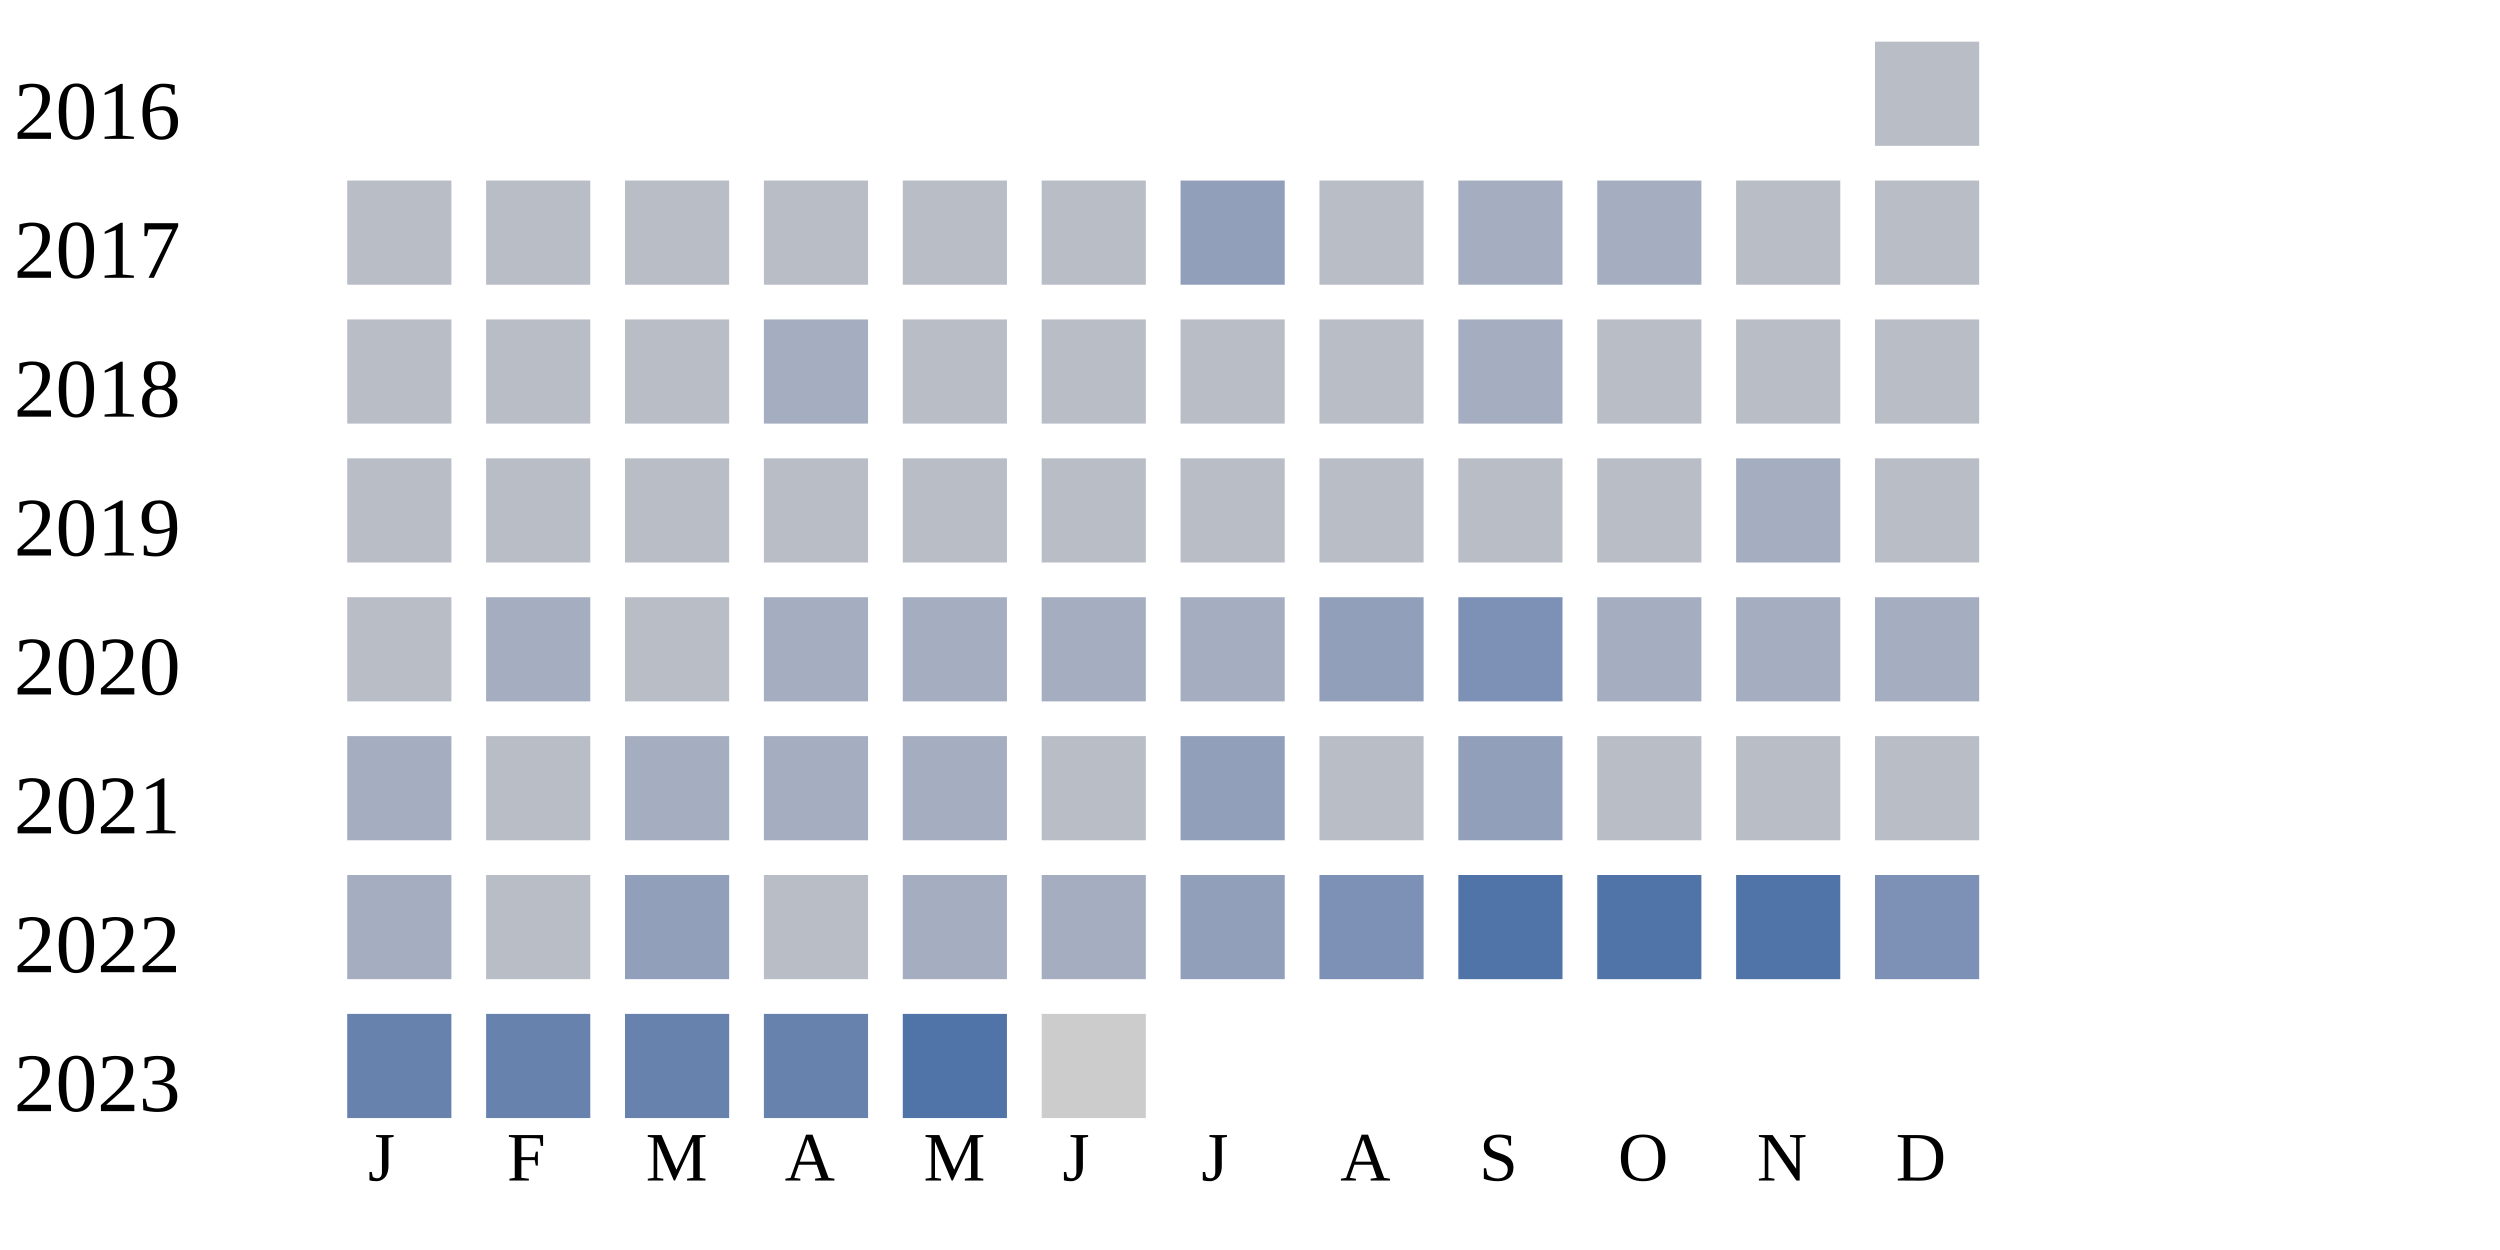
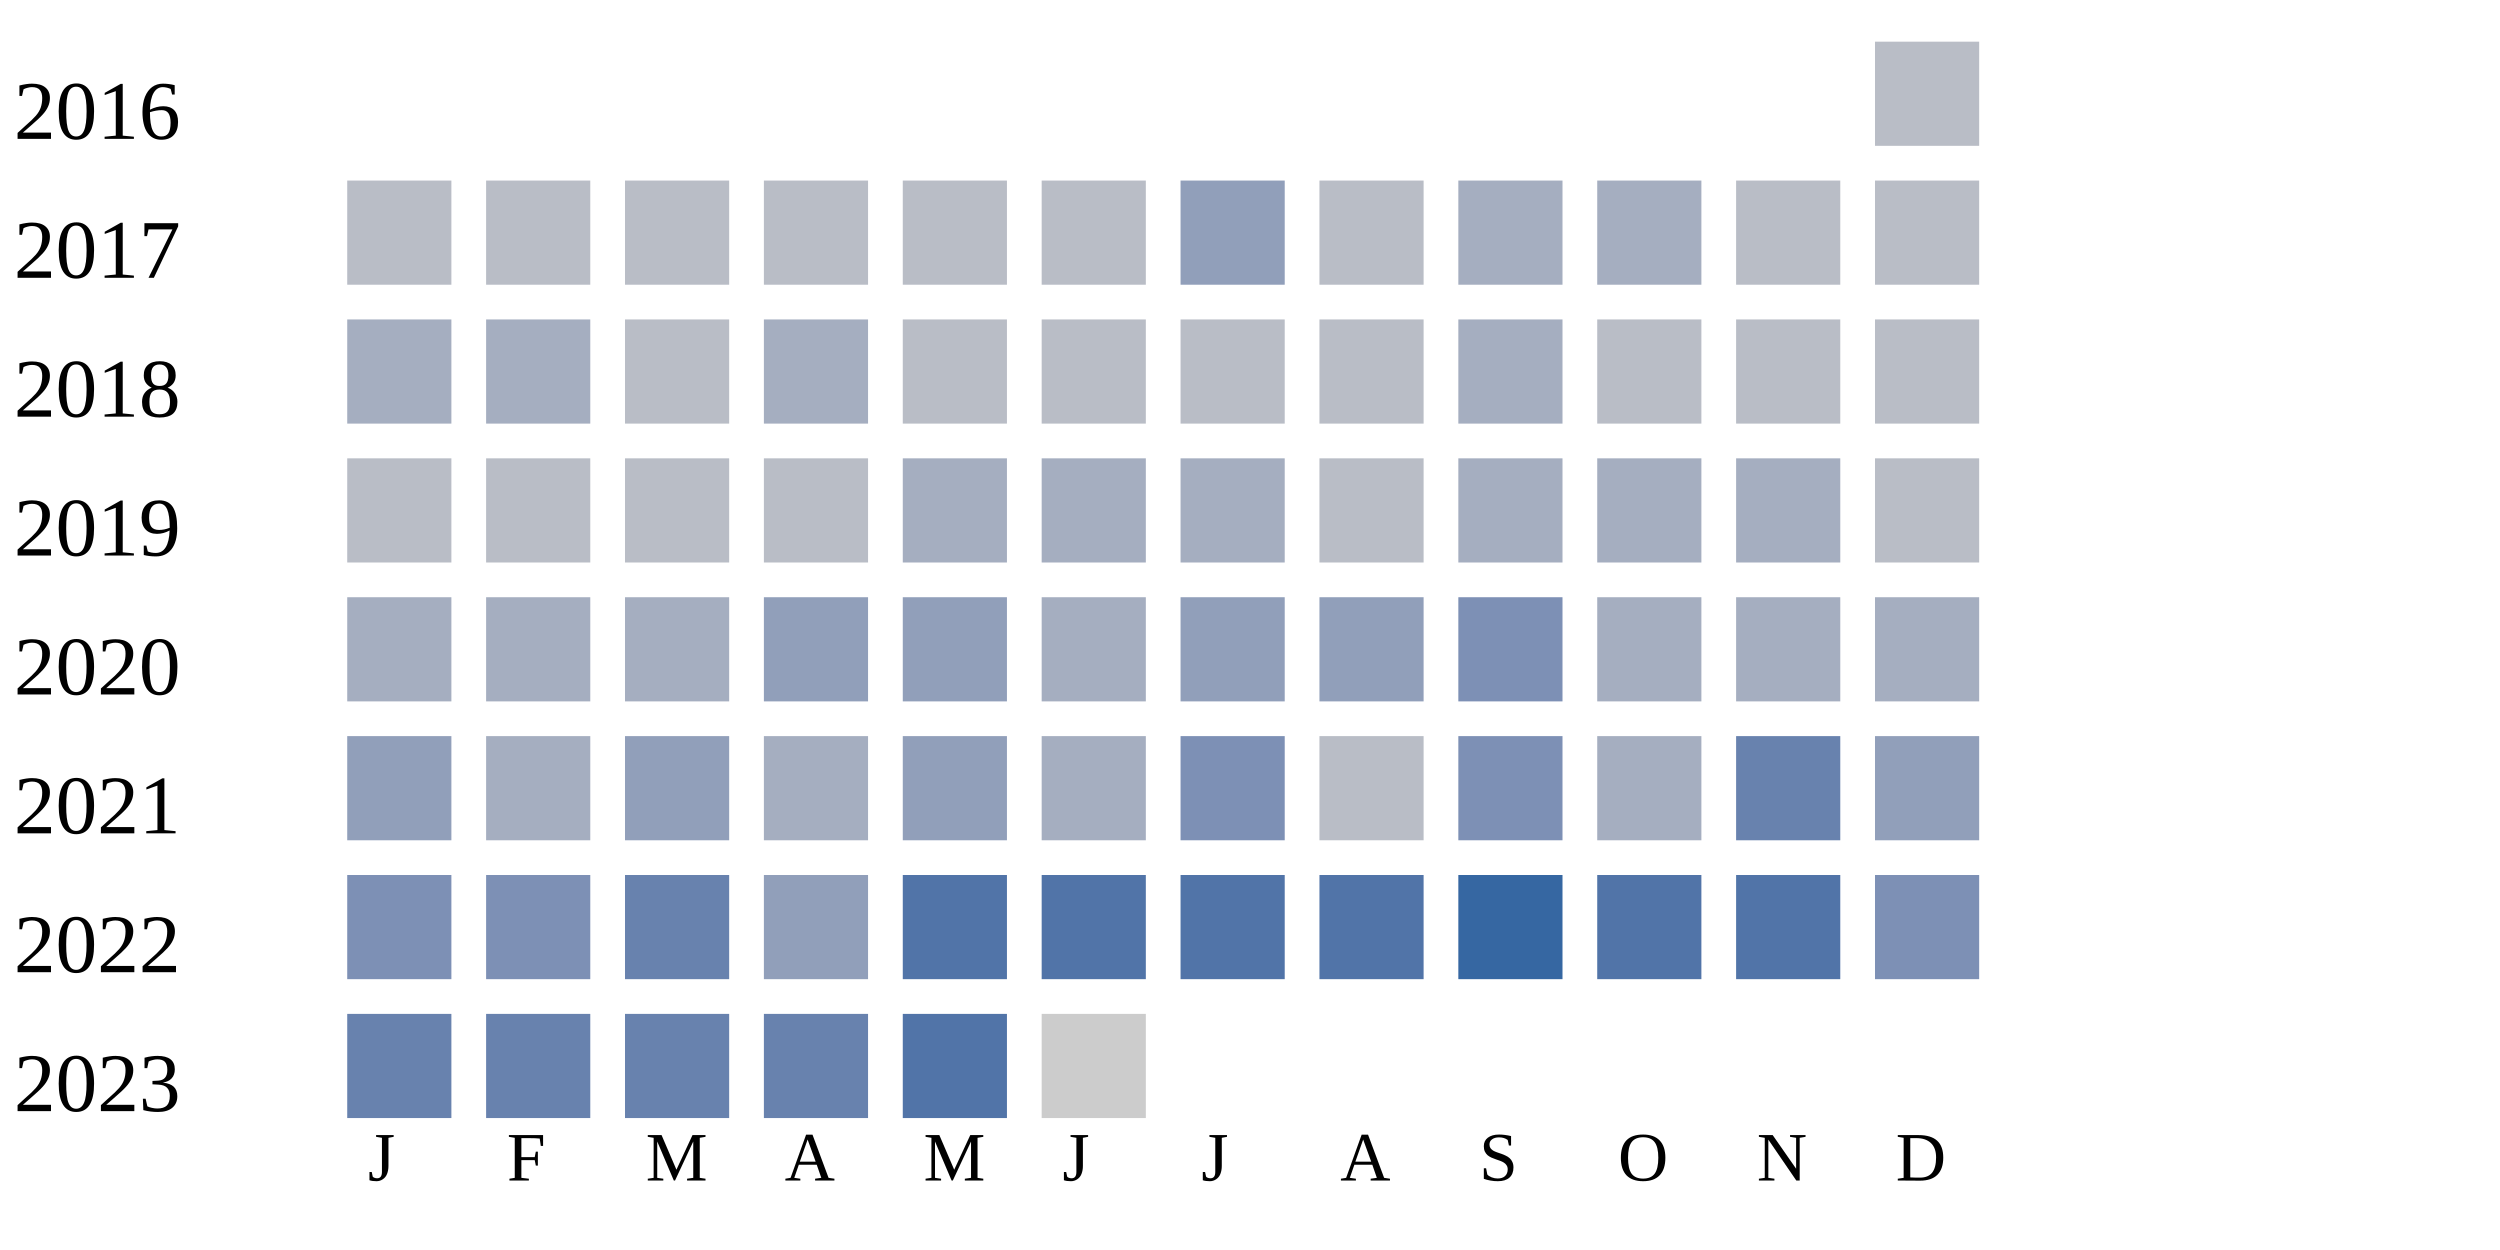
<svg xmlns="http://www.w3.org/2000/svg" width="360" height="180">
  <g transform="translate(0 0)">
    <text x="2" y="20">2016</text>
    <rect x="270" y="6" width="15" height="15" fill="#b9bdc6" />
  </g>
  <g transform="translate(0 20)">
    <text x="2" y="20">2017</text>
    <rect x="50" y="6" width="15" height="15" fill="#b9bdc6" />
    <rect x="70" y="6" width="15" height="15" fill="#b9bdc6" />
    <rect x="90" y="6" width="15" height="15" fill="#b9bdc6" />
    <rect x="110" y="6" width="15" height="15" fill="#b9bdc6" />
    <rect x="130" y="6" width="15" height="15" fill="#b9bdc6" />
    <rect x="150" y="6" width="15" height="15" fill="#b9bdc6" />
    <rect x="170" y="6" width="15" height="15" fill="#919fba" />
    <rect x="190" y="6" width="15" height="15" fill="#b9bdc6" />
    <rect x="210" y="6" width="15" height="15" fill="#a5aec0" />
    <rect x="230" y="6" width="15" height="15" fill="#a5aec0" />
    <rect x="250" y="6" width="15" height="15" fill="#b9bdc6" />
    <rect x="270" y="6" width="15" height="15" fill="#b9bdc6" />
  </g>
  <g transform="translate(0 40)">
    <text x="2" y="20">2018</text>
-     <rect x="50" y="6" width="15" height="15" fill="#b9bdc6" />
-     <rect x="70" y="6" width="15" height="15" fill="#b9bdc6" />
+     <rect x="50" y="6" width="15" height="15" fill="#a5aec0" />
+     <rect x="70" y="6" width="15" height="15" fill="#a5aec0" />
    <rect x="90" y="6" width="15" height="15" fill="#b9bdc6" />
    <rect x="110" y="6" width="15" height="15" fill="#a5aec0" />
    <rect x="130" y="6" width="15" height="15" fill="#b9bdc6" />
    <rect x="150" y="6" width="15" height="15" fill="#b9bdc6" />
    <rect x="170" y="6" width="15" height="15" fill="#b9bdc6" />
    <rect x="190" y="6" width="15" height="15" fill="#b9bdc6" />
    <rect x="210" y="6" width="15" height="15" fill="#a5aec0" />
    <rect x="230" y="6" width="15" height="15" fill="#b9bdc6" />
    <rect x="250" y="6" width="15" height="15" fill="#b9bdc6" />
    <rect x="270" y="6" width="15" height="15" fill="#b9bdc6" />
  </g>
  <g transform="translate(0 60)">
    <text x="2" y="20">2019</text>
    <rect x="50" y="6" width="15" height="15" fill="#b9bdc6" />
    <rect x="70" y="6" width="15" height="15" fill="#b9bdc6" />
    <rect x="90" y="6" width="15" height="15" fill="#b9bdc6" />
    <rect x="110" y="6" width="15" height="15" fill="#b9bdc6" />
-     <rect x="130" y="6" width="15" height="15" fill="#b9bdc6" />
-     <rect x="150" y="6" width="15" height="15" fill="#b9bdc6" />
-     <rect x="170" y="6" width="15" height="15" fill="#b9bdc6" />
+     <rect x="130" y="6" width="15" height="15" fill="#a5aec0" />
+     <rect x="150" y="6" width="15" height="15" fill="#a5aec0" />
+     <rect x="170" y="6" width="15" height="15" fill="#a5aec0" />
    <rect x="190" y="6" width="15" height="15" fill="#b9bdc6" />
-     <rect x="210" y="6" width="15" height="15" fill="#b9bdc6" />
-     <rect x="230" y="6" width="15" height="15" fill="#b9bdc6" />
+     <rect x="210" y="6" width="15" height="15" fill="#a5aec0" />
+     <rect x="230" y="6" width="15" height="15" fill="#a5aec0" />
    <rect x="250" y="6" width="15" height="15" fill="#a5aec0" />
    <rect x="270" y="6" width="15" height="15" fill="#b9bdc6" />
  </g>
  <g transform="translate(0 80)">
    <text x="2" y="20">2020</text>
-     <rect x="50" y="6" width="15" height="15" fill="#b9bdc6" />
+     <rect x="50" y="6" width="15" height="15" fill="#a5aec0" />
    <rect x="70" y="6" width="15" height="15" fill="#a5aec0" />
-     <rect x="90" y="6" width="15" height="15" fill="#b9bdc6" />
-     <rect x="110" y="6" width="15" height="15" fill="#a5aec0" />
-     <rect x="130" y="6" width="15" height="15" fill="#a5aec0" />
+     <rect x="90" y="6" width="15" height="15" fill="#a5aec0" />
+     <rect x="110" y="6" width="15" height="15" fill="#919fba" />
+     <rect x="130" y="6" width="15" height="15" fill="#919fba" />
    <rect x="150" y="6" width="15" height="15" fill="#a5aec0" />
-     <rect x="170" y="6" width="15" height="15" fill="#a5aec0" />
+     <rect x="170" y="6" width="15" height="15" fill="#919fba" />
    <rect x="190" y="6" width="15" height="15" fill="#919fba" />
    <rect x="210" y="6" width="15" height="15" fill="#7d90b5" />
    <rect x="230" y="6" width="15" height="15" fill="#a5aec0" />
    <rect x="250" y="6" width="15" height="15" fill="#a5aec0" />
    <rect x="270" y="6" width="15" height="15" fill="#a5aec0" />
  </g>
  <g transform="translate(0 100)">
    <text x="2" y="20">2021</text>
-     <rect x="50" y="6" width="15" height="15" fill="#a5aec0" />
-     <rect x="70" y="6" width="15" height="15" fill="#b9bdc6" />
-     <rect x="90" y="6" width="15" height="15" fill="#a5aec0" />
+     <rect x="50" y="6" width="15" height="15" fill="#919fba" />
+     <rect x="70" y="6" width="15" height="15" fill="#a5aec0" />
+     <rect x="90" y="6" width="15" height="15" fill="#919fba" />
    <rect x="110" y="6" width="15" height="15" fill="#a5aec0" />
-     <rect x="130" y="6" width="15" height="15" fill="#a5aec0" />
-     <rect x="150" y="6" width="15" height="15" fill="#b9bdc6" />
-     <rect x="170" y="6" width="15" height="15" fill="#919fba" />
+     <rect x="130" y="6" width="15" height="15" fill="#919fba" />
+     <rect x="150" y="6" width="15" height="15" fill="#a5aec0" />
+     <rect x="170" y="6" width="15" height="15" fill="#7d90b5" />
    <rect x="190" y="6" width="15" height="15" fill="#b9bdc6" />
-     <rect x="210" y="6" width="15" height="15" fill="#919fba" />
-     <rect x="230" y="6" width="15" height="15" fill="#b9bdc6" />
-     <rect x="250" y="6" width="15" height="15" fill="#b9bdc6" />
-     <rect x="270" y="6" width="15" height="15" fill="#b9bdc6" />
+     <rect x="210" y="6" width="15" height="15" fill="#7d90b5" />
+     <rect x="230" y="6" width="15" height="15" fill="#a5aec0" />
+     <rect x="250" y="6" width="15" height="15" fill="#6882ae" />
+     <rect x="270" y="6" width="15" height="15" fill="#919fba" />
  </g>
  <g transform="translate(0 120)">
    <text x="2" y="20">2022</text>
-     <rect x="50" y="6" width="15" height="15" fill="#a5aec0" />
-     <rect x="70" y="6" width="15" height="15" fill="#b9bdc6" />
-     <rect x="90" y="6" width="15" height="15" fill="#919fba" />
-     <rect x="110" y="6" width="15" height="15" fill="#b9bdc6" />
-     <rect x="130" y="6" width="15" height="15" fill="#a5aec0" />
-     <rect x="150" y="6" width="15" height="15" fill="#a5aec0" />
-     <rect x="170" y="6" width="15" height="15" fill="#919fba" />
-     <rect x="190" y="6" width="15" height="15" fill="#7d90b5" />
-     <rect x="210" y="6" width="15" height="15" fill="#5174a8" />
+     <rect x="50" y="6" width="15" height="15" fill="#7d90b5" />
+     <rect x="70" y="6" width="15" height="15" fill="#7d90b5" />
+     <rect x="90" y="6" width="15" height="15" fill="#6882ae" />
+     <rect x="110" y="6" width="15" height="15" fill="#919fba" />
+     <rect x="130" y="6" width="15" height="15" fill="#5174a8" />
+     <rect x="150" y="6" width="15" height="15" fill="#5174a8" />
+     <rect x="170" y="6" width="15" height="15" fill="#5174a8" />
+     <rect x="190" y="6" width="15" height="15" fill="#5174a8" />
+     <rect x="210" y="6" width="15" height="15" fill="#3667a2" />
    <rect x="230" y="6" width="15" height="15" fill="#5174a8" />
    <rect x="250" y="6" width="15" height="15" fill="#5174a8" />
    <rect x="270" y="6" width="15" height="15" fill="#7d90b5" />
  </g>
  <g transform="translate(0 140)">
    <text x="2" y="20">2023</text>
    <rect x="50" y="6" width="15" height="15" fill="#6882ae" />
    <rect x="70" y="6" width="15" height="15" fill="#6882ae" />
    <rect x="90" y="6" width="15" height="15" fill="#6882ae" />
    <rect x="110" y="6" width="15" height="15" fill="#6882ae" />
    <rect x="130" y="6" width="15" height="15" fill="#5174a8" />
    <rect x="150" y="6" width="15" height="15" fill="#cccccc" />
  </g>
  <text style="font-size: 10px; text-align: center" x="53" y="170">J</text>
  <text style="font-size: 10px; text-align: center" x="73" y="170">F</text>
  <text style="font-size: 10px; text-align: center" x="93" y="170">M</text>
  <text style="font-size: 10px; text-align: center" x="113" y="170">A</text>
  <text style="font-size: 10px; text-align: center" x="133" y="170">M</text>
  <text style="font-size: 10px; text-align: center" x="153" y="170">J</text>
  <text style="font-size: 10px; text-align: center" x="173" y="170">J</text>
  <text style="font-size: 10px; text-align: center" x="193" y="170">A</text>
  <text style="font-size: 10px; text-align: center" x="213" y="170">S</text>
  <text style="font-size: 10px; text-align: center" x="233" y="170">O</text>
  <text style="font-size: 10px; text-align: center" x="253" y="170">N</text>
  <text style="font-size: 10px; text-align: center" x="273" y="170">D</text>
  <text style="font-size: 10px;" x="155" y="189">Less</text>
  <rect fill="#b9bdc6" width="10" height="10" x="180" y="180" />
  <rect fill="#919fba" width="10" height="10" x="195" y="180" />
  <rect fill="#6882ae" width="10" height="10" x="210" y="180" />
  <rect fill="#005a9c" width="10" height="10" x="225" y="180" />
  <text x="240" y="189" style="font-size: 10px;">More</text>
</svg>
